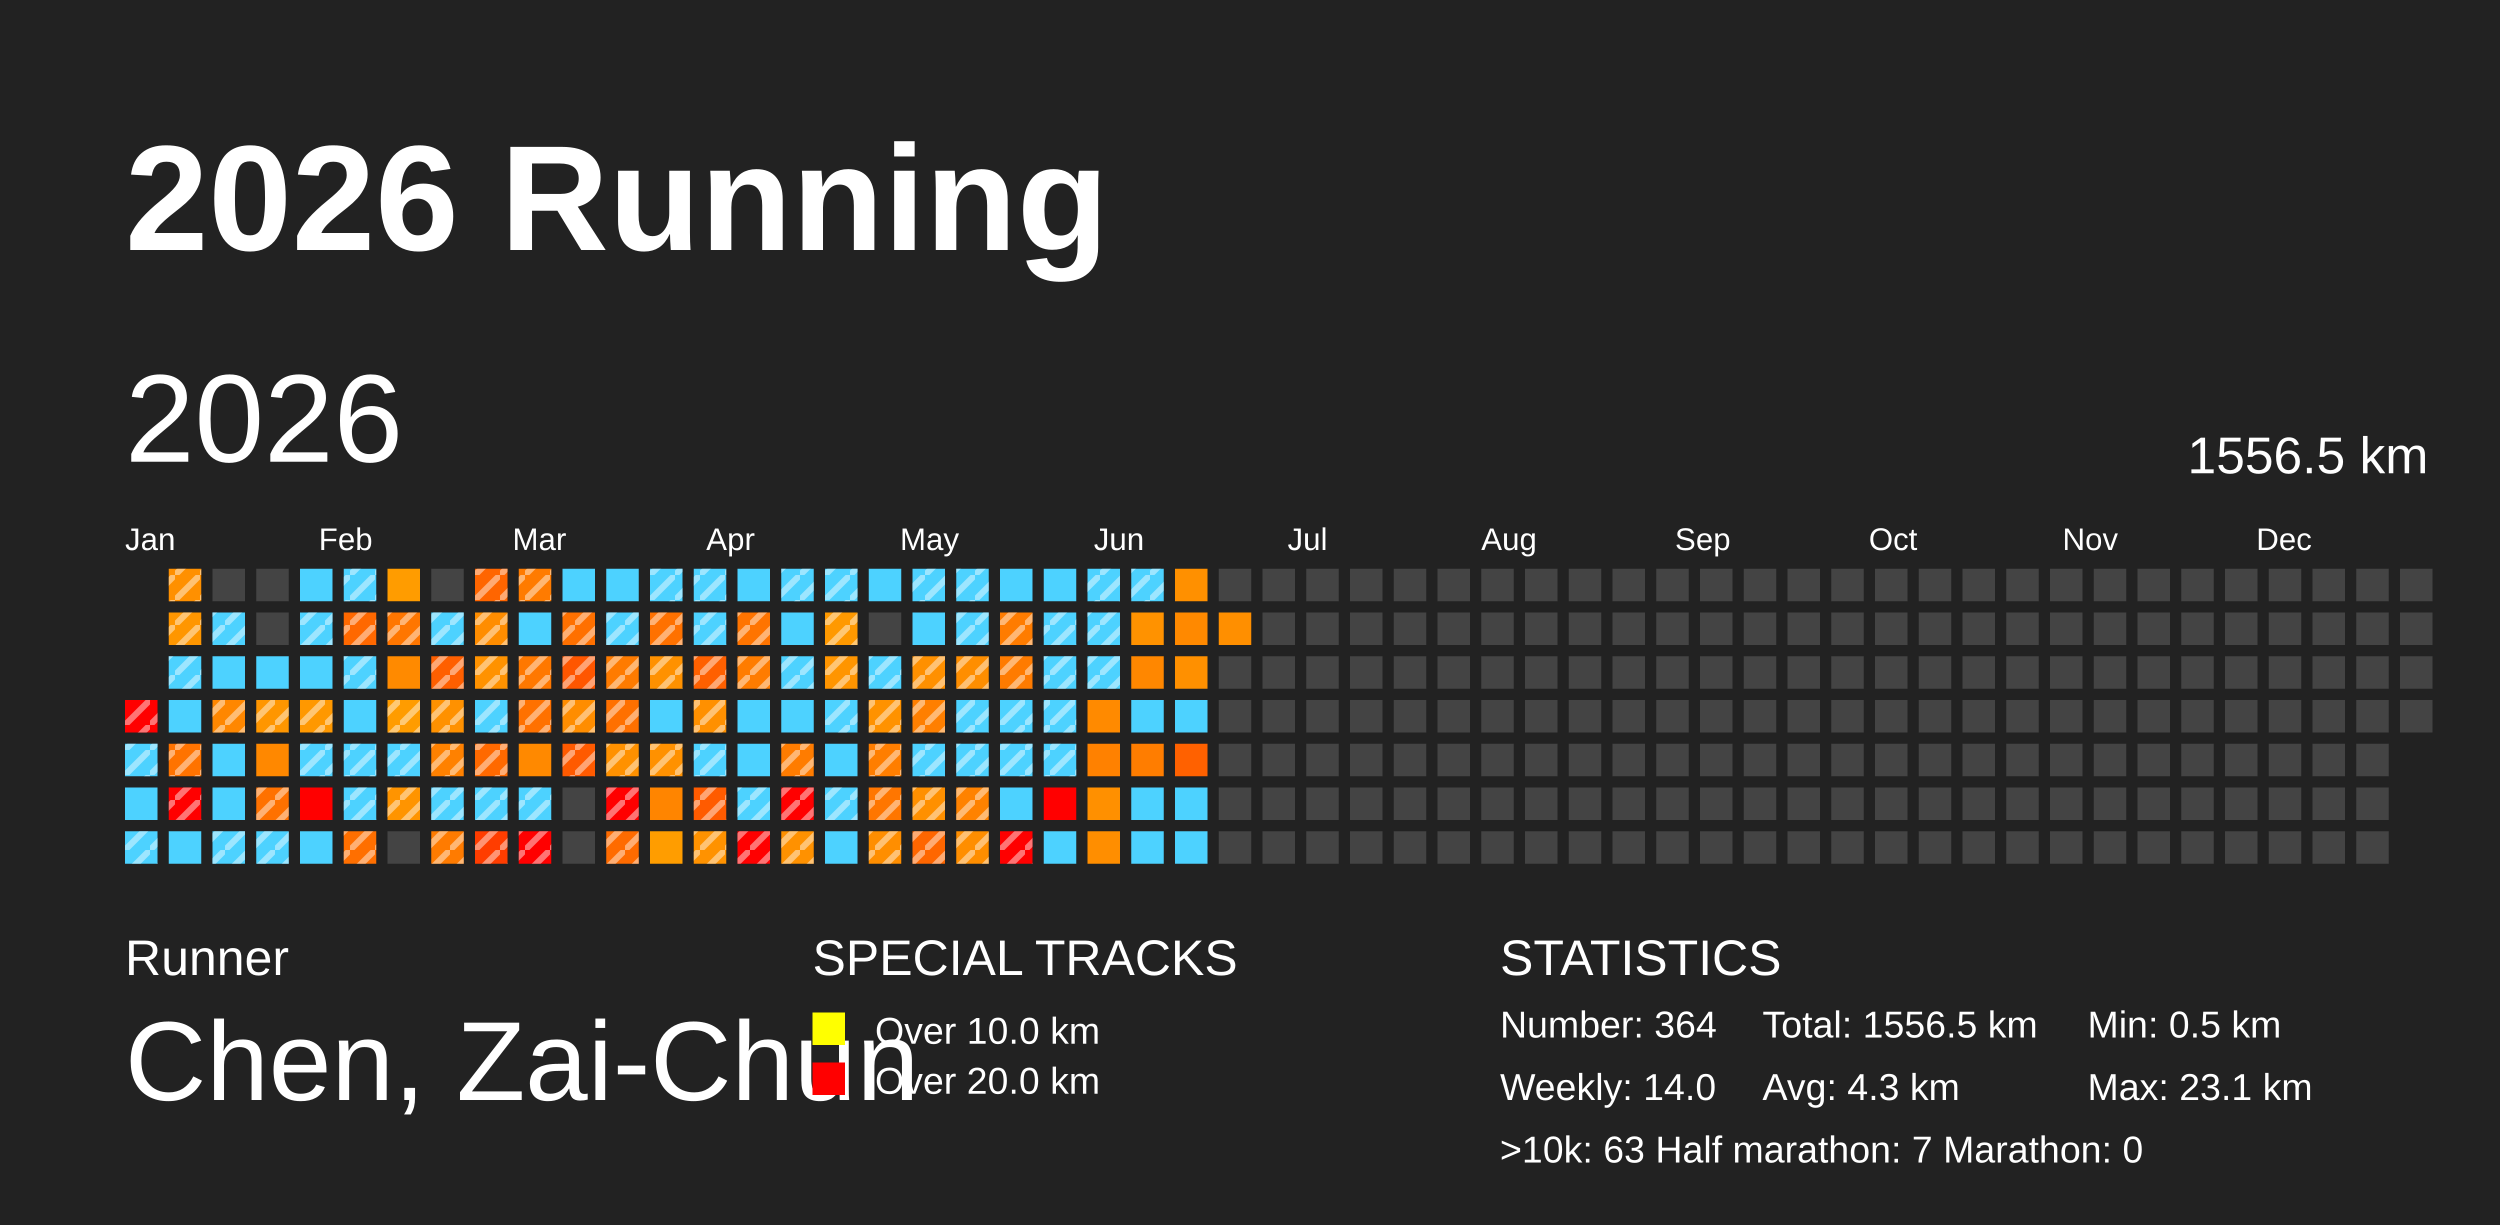
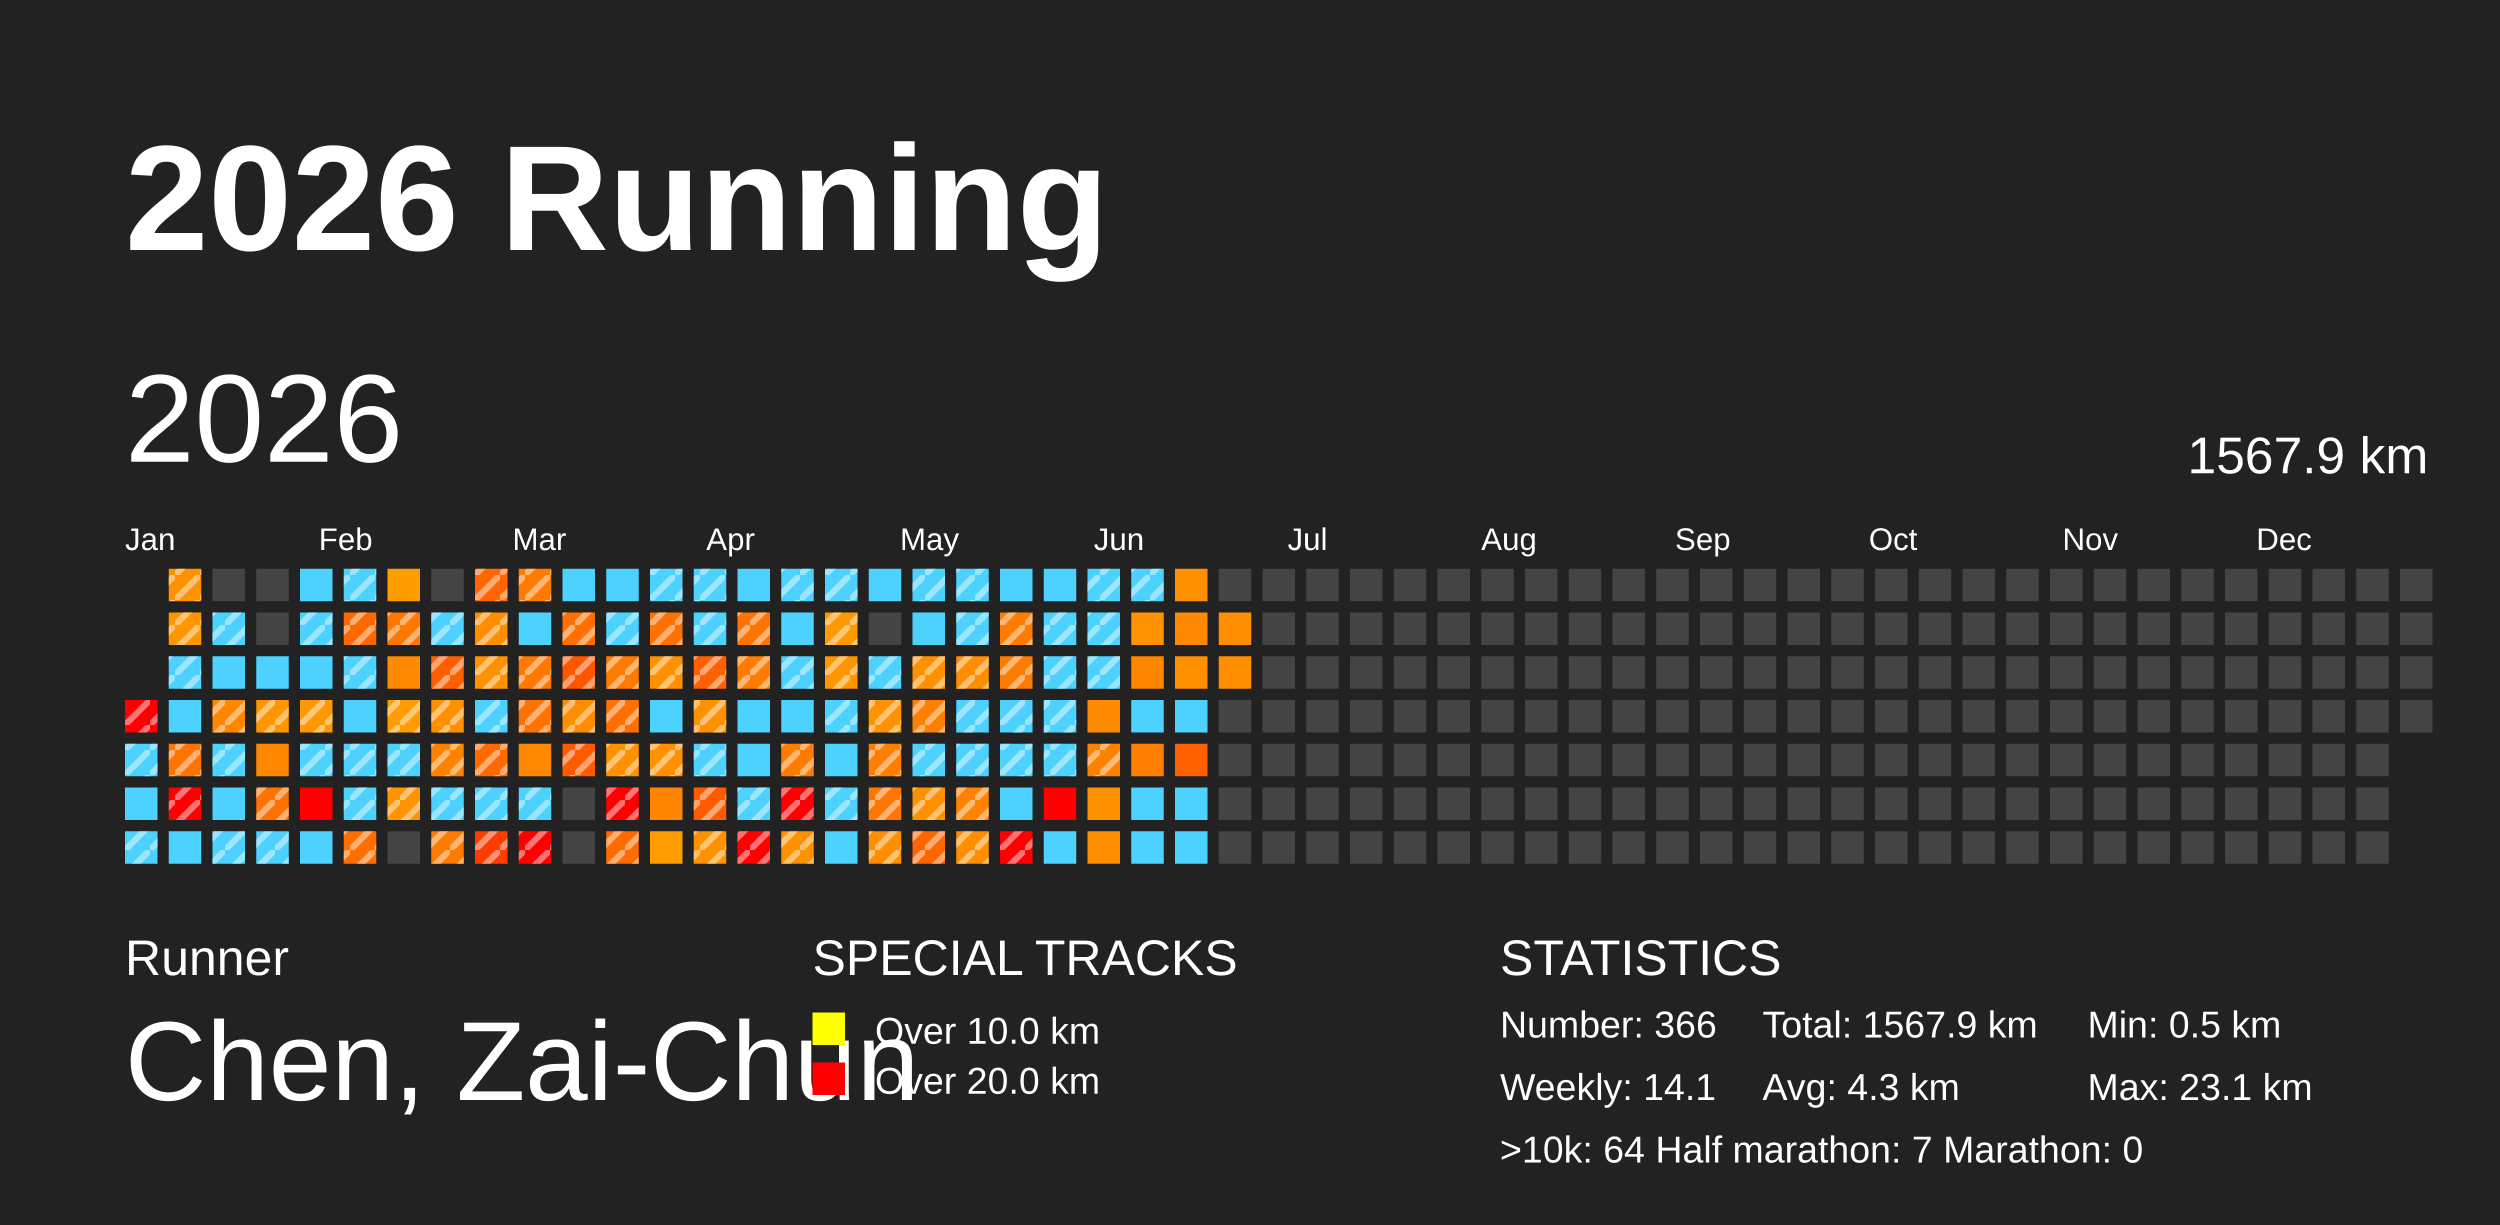
<svg xmlns="http://www.w3.org/2000/svg" baseProfile="full" height="98mm" version="1.1" viewBox="0,0,200,98" width="200mm">
  <defs>
    <pattern height="2" id="indoor-stripe" patternUnits="userSpaceOnUse" width="2">
      <line stroke="white" stroke-opacity="0.45" stroke-width="0.5" x1="0" x2="2" y1="2" y2="0" />
    </pattern>
  </defs>
  <rect fill="#222222" height="98" width="200" x="0" y="0" />
  <text fill="#FFFFFF" style="font-size:12px; font-family:Arial; font-weight:bold;" x="10" y="20">2026 Running</text>
  <text fill="#FFFFFF" style="font-size:4px; font-family:Arial" x="10" y="78">Runner</text>
  <text fill="#FFFFFF" style="font-size:9px; font-family:Arial" x="10" y="88">Chen, Zai-Chun</text>
  <text fill="#FFFFFF" style="font-size:4px; font-family:Arial" x="65" y="78">SPECIAL TRACKS</text>
  <rect fill="yellow" height="2.6" width="2.6" x="65" y="81" />
  <text fill="#FFFFFF" style="font-size:3px; font-family:Arial" x="70" y="83.5">Over 10.0 km</text>
  <rect fill="red" height="2.6" width="2.6" x="65" y="85" />
  <text fill="#FFFFFF" style="font-size:3px; font-family:Arial" x="70" y="87.5">Over 20.0 km</text>
  <text fill="#FFFFFF" style="font-size:4px; font-family:Arial" x="120" y="78">STATISTICS</text>
-   <text fill="#FFFFFF" style="font-size:3px; font-family:Arial" x="120" y="83">Number: 364</text>
-   <text fill="#FFFFFF" style="font-size:3px; font-family:Arial" x="120" y="88">Weekly: 14.0</text>
-   <text fill="#FFFFFF" style="font-size:3px; font-family:Arial" x="141" y="83">Total: 1556.5 km</text>
+   <text fill="#FFFFFF" style="font-size:3px; font-family:Arial" x="120" y="83">Number: 366</text>
+   <text fill="#FFFFFF" style="font-size:3px; font-family:Arial" x="120" y="88">Weekly: 14.1</text>
+   <text fill="#FFFFFF" style="font-size:3px; font-family:Arial" x="141" y="83">Total: 1567.9 km</text>
  <text fill="#FFFFFF" style="font-size:3px; font-family:Arial" x="141" y="88">Avg: 4.3 km</text>
  <text fill="#FFFFFF" style="font-size:3px; font-family:Arial" x="167" y="83">Min: 0.5 km</text>
  <text fill="#FFFFFF" style="font-size:3px; font-family:Arial" x="167" y="88">Max: 23.1 km</text>
-   <text fill="#FFFFFF" style="font-size:3px; font-family:Arial" x="120" y="93">&gt;10k: 63   Half marathon: 7   Marathon: 0</text>
+   <text fill="#FFFFFF" style="font-size:3px; font-family:Arial" x="120" y="93">&gt;10k: 64   Half marathon: 7   Marathon: 0</text>
  <text dominant-baseline="hanging" fill="#FFFFFF" style="font-size:10.0px; font-family:Arial;" x="10" y="30">2026</text>
-   <text dominant-baseline="hanging" fill="#FFFFFF" style="font-size:4.125px; font-family:Arial;" x="175" y="35">1556.5 km</text>
+   <text dominant-baseline="hanging" fill="#FFFFFF" style="font-size:4.125px; font-family:Arial;" x="175" y="35">1567.9 km</text>
  <text fill="#FFFFFF" style="font-size:2.5px; font-family:Arial" x="10.0" y="44">Jan</text>
  <text fill="#FFFFFF" style="font-size:2.5px; font-family:Arial" x="25.5" y="44">Feb</text>
  <text fill="#FFFFFF" style="font-size:2.5px; font-family:Arial" x="41.0" y="44">Mar</text>
  <text fill="#FFFFFF" style="font-size:2.5px; font-family:Arial" x="56.5" y="44">Apr</text>
  <text fill="#FFFFFF" style="font-size:2.5px; font-family:Arial" x="72.0" y="44">May</text>
  <text fill="#FFFFFF" style="font-size:2.5px; font-family:Arial" x="87.5" y="44">Jun</text>
  <text fill="#FFFFFF" style="font-size:2.5px; font-family:Arial" x="103.0" y="44">Jul</text>
  <text fill="#FFFFFF" style="font-size:2.5px; font-family:Arial" x="118.5" y="44">Aug</text>
  <text fill="#FFFFFF" style="font-size:2.5px; font-family:Arial" x="134.0" y="44">Sep</text>
  <text fill="#FFFFFF" style="font-size:2.5px; font-family:Arial" x="149.5" y="44">Oct</text>
  <text fill="#FFFFFF" style="font-size:2.5px; font-family:Arial" x="165.0" y="44">Nov</text>
  <text fill="#FFFFFF" style="font-size:2.5px; font-family:Arial" x="180.5" y="44">Dec</text>
  <rect fill="red" height="2.6" width="2.6" x="10.0" y="56.0" />
  <rect fill="url(#indoor-stripe)" height="2.6" style="pointer-events: none;" width="2.6" x="10.0" y="56.0" />
  <rect fill="#4dd2ff" height="2.6" width="2.6" x="10.0" y="59.5" />
  <rect fill="url(#indoor-stripe)" height="2.6" style="pointer-events: none;" width="2.6" x="10.0" y="59.5" />
  <rect fill="#4dd2ff" height="2.6" width="2.6" x="10.0" y="63.0" />
  <rect fill="#4dd2ff" height="2.6" width="2.6" x="10.0" y="66.5" />
  <rect fill="url(#indoor-stripe)" height="2.6" style="pointer-events: none;" width="2.6" x="10.0" y="66.5" />
  <rect fill="#ff9000" height="2.6" width="2.6" x="13.5" y="45.5" />
  <rect fill="url(#indoor-stripe)" height="2.6" style="pointer-events: none;" width="2.6" x="13.5" y="45.5" />
  <rect fill="#ff9600" height="2.6" width="2.6" x="13.5" y="49.0" />
  <rect fill="url(#indoor-stripe)" height="2.6" style="pointer-events: none;" width="2.6" x="13.5" y="49.0" />
  <rect fill="#4dd2ff" height="2.6" width="2.6" x="13.5" y="52.5" />
  <rect fill="url(#indoor-stripe)" height="2.6" style="pointer-events: none;" width="2.6" x="13.5" y="52.5" />
  <rect fill="#4dd2ff" height="2.6" width="2.6" x="13.5" y="56.0" />
  <rect fill="#ff7300" height="2.6" width="2.6" x="13.5" y="59.5" />
  <rect fill="url(#indoor-stripe)" height="2.6" style="pointer-events: none;" width="2.6" x="13.5" y="59.5" />
  <rect fill="red" height="2.6" width="2.6" x="13.5" y="63.0" />
  <rect fill="url(#indoor-stripe)" height="2.6" style="pointer-events: none;" width="2.6" x="13.5" y="63.0" />
  <rect fill="#4dd2ff" height="2.6" width="2.6" x="13.5" y="66.5" />
  <rect fill="#444444" height="2.6" width="2.6" x="17.0" y="45.5" />
  <rect fill="#4dd2ff" height="2.6" width="2.6" x="17.0" y="49.0" />
  <rect fill="url(#indoor-stripe)" height="2.6" style="pointer-events: none;" width="2.6" x="17.0" y="49.0" />
  <rect fill="#4dd2ff" height="2.6" width="2.6" x="17.0" y="52.5" />
  <rect fill="#ff8700" height="2.6" width="2.6" x="17.0" y="56.0" />
  <rect fill="url(#indoor-stripe)" height="2.6" style="pointer-events: none;" width="2.6" x="17.0" y="56.0" />
  <rect fill="#4dd2ff" height="2.6" width="2.6" x="17.0" y="59.5" />
+   <rect fill="url(#indoor-stripe)" height="2.6" style="pointer-events: none;" width="2.6" x="17.0" y="59.5" />
  <rect fill="#4dd2ff" height="2.6" width="2.6" x="17.0" y="63.0" />
  <rect fill="#4dd2ff" height="2.6" width="2.6" x="17.0" y="66.5" />
  <rect fill="url(#indoor-stripe)" height="2.6" style="pointer-events: none;" width="2.6" x="17.0" y="66.5" />
  <rect fill="#444444" height="2.6" width="2.6" x="20.5" y="45.5" />
  <rect fill="#444444" height="2.6" width="2.6" x="20.5" y="49.0" />
  <rect fill="#4dd2ff" height="2.6" width="2.6" x="20.5" y="52.5" />
  <rect fill="#ff9600" height="2.6" width="2.6" x="20.5" y="56.0" />
  <rect fill="url(#indoor-stripe)" height="2.6" style="pointer-events: none;" width="2.6" x="20.5" y="56.0" />
  <rect fill="#ff8800" height="2.6" width="2.6" x="20.5" y="59.5" />
  <rect fill="#ff7100" height="2.6" width="2.6" x="20.5" y="63.0" />
  <rect fill="url(#indoor-stripe)" height="2.6" style="pointer-events: none;" width="2.6" x="20.5" y="63.0" />
  <rect fill="#4dd2ff" height="2.6" width="2.6" x="20.5" y="66.5" />
  <rect fill="url(#indoor-stripe)" height="2.6" style="pointer-events: none;" width="2.6" x="20.5" y="66.5" />
  <rect fill="#4dd2ff" height="2.6" width="2.6" x="24.0" y="45.5" />
  <rect fill="#4dd2ff" height="2.6" width="2.6" x="24.0" y="49.0" />
  <rect fill="url(#indoor-stripe)" height="2.6" style="pointer-events: none;" width="2.6" x="24.0" y="49.0" />
  <rect fill="#4dd2ff" height="2.6" width="2.6" x="24.0" y="52.5" />
  <rect fill="#ff9800" height="2.6" width="2.6" x="24.0" y="56.0" />
  <rect fill="url(#indoor-stripe)" height="2.6" style="pointer-events: none;" width="2.6" x="24.0" y="56.0" />
  <rect fill="#4dd2ff" height="2.6" width="2.6" x="24.0" y="59.5" />
  <rect fill="url(#indoor-stripe)" height="2.6" style="pointer-events: none;" width="2.6" x="24.0" y="59.5" />
  <rect fill="red" height="2.6" width="2.6" x="24.0" y="63.0" />
  <rect fill="#4dd2ff" height="2.6" width="2.6" x="24.0" y="66.5" />
  <rect fill="#4dd2ff" height="2.6" width="2.6" x="27.5" y="45.5" />
  <rect fill="url(#indoor-stripe)" height="2.6" style="pointer-events: none;" width="2.6" x="27.5" y="45.5" />
  <rect fill="#ff6800" height="2.6" width="2.6" x="27.5" y="49.0" />
  <rect fill="url(#indoor-stripe)" height="2.6" style="pointer-events: none;" width="2.6" x="27.5" y="49.0" />
  <rect fill="#4dd2ff" height="2.6" width="2.6" x="27.5" y="52.5" />
  <rect fill="url(#indoor-stripe)" height="2.6" style="pointer-events: none;" width="2.6" x="27.5" y="52.5" />
  <rect fill="#4dd2ff" height="2.6" width="2.6" x="27.5" y="56.0" />
  <rect fill="#4dd2ff" height="2.6" width="2.6" x="27.5" y="59.5" />
  <rect fill="url(#indoor-stripe)" height="2.6" style="pointer-events: none;" width="2.6" x="27.5" y="59.5" />
  <rect fill="#4dd2ff" height="2.6" width="2.6" x="27.5" y="63.0" />
  <rect fill="url(#indoor-stripe)" height="2.6" style="pointer-events: none;" width="2.6" x="27.5" y="63.0" />
  <rect fill="#ff6f00" height="2.6" width="2.6" x="27.5" y="66.5" />
  <rect fill="url(#indoor-stripe)" height="2.6" style="pointer-events: none;" width="2.6" x="27.5" y="66.5" />
  <rect fill="#ff9c00" height="2.6" width="2.6" x="31.0" y="45.5" />
  <rect fill="#ff7600" height="2.6" width="2.6" x="31.0" y="49.0" />
  <rect fill="url(#indoor-stripe)" height="2.6" style="pointer-events: none;" width="2.6" x="31.0" y="49.0" />
  <rect fill="#ff8a00" height="2.6" width="2.6" x="31.0" y="52.5" />
  <rect fill="#ff9c00" height="2.6" width="2.6" x="31.0" y="56.0" />
  <rect fill="url(#indoor-stripe)" height="2.6" style="pointer-events: none;" width="2.6" x="31.0" y="56.0" />
  <rect fill="#4dd2ff" height="2.6" width="2.6" x="31.0" y="59.5" />
  <rect fill="url(#indoor-stripe)" height="2.6" style="pointer-events: none;" width="2.6" x="31.0" y="59.5" />
  <rect fill="#ff9400" height="2.6" width="2.6" x="31.0" y="63.0" />
  <rect fill="url(#indoor-stripe)" height="2.6" style="pointer-events: none;" width="2.6" x="31.0" y="63.0" />
  <rect fill="#444444" height="2.6" width="2.6" x="31.0" y="66.5" />
  <rect fill="#444444" height="2.6" width="2.6" x="34.5" y="45.5" />
  <rect fill="#4dd2ff" height="2.6" width="2.6" x="34.5" y="49.0" />
  <rect fill="url(#indoor-stripe)" height="2.6" style="pointer-events: none;" width="2.6" x="34.5" y="49.0" />
  <rect fill="#ff5f00" height="2.6" width="2.6" x="34.5" y="52.5" />
  <rect fill="url(#indoor-stripe)" height="2.6" style="pointer-events: none;" width="2.6" x="34.5" y="52.5" />
  <rect fill="#ff9100" height="2.6" width="2.6" x="34.5" y="56.0" />
  <rect fill="url(#indoor-stripe)" height="2.6" style="pointer-events: none;" width="2.6" x="34.5" y="56.0" />
  <rect fill="#ff8100" height="2.6" width="2.6" x="34.5" y="59.5" />
  <rect fill="url(#indoor-stripe)" height="2.6" style="pointer-events: none;" width="2.6" x="34.5" y="59.5" />
  <rect fill="#4dd2ff" height="2.6" width="2.6" x="34.5" y="63.0" />
  <rect fill="url(#indoor-stripe)" height="2.6" style="pointer-events: none;" width="2.6" x="34.5" y="63.0" />
  <rect fill="#ff7b00" height="2.6" width="2.6" x="34.5" y="66.5" />
  <rect fill="url(#indoor-stripe)" height="2.6" style="pointer-events: none;" width="2.6" x="34.5" y="66.5" />
  <rect fill="#ff6500" height="2.6" width="2.6" x="38.0" y="45.5" />
  <rect fill="url(#indoor-stripe)" height="2.6" style="pointer-events: none;" width="2.6" x="38.0" y="45.5" />
  <rect fill="#ff8d00" height="2.6" width="2.6" x="38.0" y="49.0" />
  <rect fill="url(#indoor-stripe)" height="2.6" style="pointer-events: none;" width="2.6" x="38.0" y="49.0" />
  <rect fill="#ff9200" height="2.6" width="2.6" x="38.0" y="52.5" />
  <rect fill="url(#indoor-stripe)" height="2.6" style="pointer-events: none;" width="2.6" x="38.0" y="52.5" />
  <rect fill="#4dd2ff" height="2.6" width="2.6" x="38.0" y="56.0" />
  <rect fill="url(#indoor-stripe)" height="2.6" style="pointer-events: none;" width="2.6" x="38.0" y="56.0" />
  <rect fill="#ff6900" height="2.6" width="2.6" x="38.0" y="59.5" />
  <rect fill="url(#indoor-stripe)" height="2.6" style="pointer-events: none;" width="2.6" x="38.0" y="59.5" />
  <rect fill="#4dd2ff" height="2.6" width="2.6" x="38.0" y="63.0" />
  <rect fill="url(#indoor-stripe)" height="2.6" style="pointer-events: none;" width="2.6" x="38.0" y="63.0" />
  <rect fill="#ff3d00" height="2.6" width="2.6" x="38.0" y="66.5" />
  <rect fill="url(#indoor-stripe)" height="2.6" style="pointer-events: none;" width="2.6" x="38.0" y="66.5" />
  <rect fill="#ff7b00" height="2.6" width="2.6" x="41.5" y="45.5" />
  <rect fill="url(#indoor-stripe)" height="2.6" style="pointer-events: none;" width="2.6" x="41.5" y="45.5" />
  <rect fill="#4dd2ff" height="2.6" width="2.6" x="41.5" y="49.0" />
  <rect fill="#ff7800" height="2.6" width="2.6" x="41.5" y="52.5" />
  <rect fill="url(#indoor-stripe)" height="2.6" style="pointer-events: none;" width="2.6" x="41.5" y="52.5" />
  <rect fill="#ff7100" height="2.6" width="2.6" x="41.5" y="56.0" />
  <rect fill="url(#indoor-stripe)" height="2.6" style="pointer-events: none;" width="2.6" x="41.5" y="56.0" />
  <rect fill="#ff8900" height="2.6" width="2.6" x="41.5" y="59.5" />
  <rect fill="#4dd2ff" height="2.6" width="2.6" x="41.5" y="63.0" />
  <rect fill="url(#indoor-stripe)" height="2.6" style="pointer-events: none;" width="2.6" x="41.5" y="63.0" />
  <rect fill="red" height="2.6" width="2.6" x="41.5" y="66.5" />
  <rect fill="url(#indoor-stripe)" height="2.6" style="pointer-events: none;" width="2.6" x="41.5" y="66.5" />
  <rect fill="#4dd2ff" height="2.6" width="2.6" x="45.0" y="45.5" />
  <rect fill="#ff7000" height="2.6" width="2.6" x="45.0" y="49.0" />
  <rect fill="url(#indoor-stripe)" height="2.6" style="pointer-events: none;" width="2.6" x="45.0" y="49.0" />
  <rect fill="#ff5600" height="2.6" width="2.6" x="45.0" y="52.5" />
  <rect fill="url(#indoor-stripe)" height="2.6" style="pointer-events: none;" width="2.6" x="45.0" y="52.5" />
  <rect fill="#ff8d00" height="2.6" width="2.6" x="45.0" y="56.0" />
  <rect fill="url(#indoor-stripe)" height="2.6" style="pointer-events: none;" width="2.6" x="45.0" y="56.0" />
  <rect fill="#ff5a00" height="2.6" width="2.6" x="45.0" y="59.5" />
  <rect fill="url(#indoor-stripe)" height="2.6" style="pointer-events: none;" width="2.6" x="45.0" y="59.5" />
  <rect fill="#444444" height="2.6" width="2.6" x="45.0" y="63.0" />
  <rect fill="#444444" height="2.6" width="2.6" x="45.0" y="66.5" />
  <rect fill="#4dd2ff" height="2.6" width="2.6" x="48.5" y="45.5" />
  <rect fill="#4dd2ff" height="2.6" width="2.6" x="48.5" y="49.0" />
  <rect fill="url(#indoor-stripe)" height="2.6" style="pointer-events: none;" width="2.6" x="48.5" y="49.0" />
  <rect fill="#ff7b00" height="2.6" width="2.6" x="48.5" y="52.5" />
  <rect fill="url(#indoor-stripe)" height="2.6" style="pointer-events: none;" width="2.6" x="48.5" y="52.5" />
  <rect fill="#ff7000" height="2.6" width="2.6" x="48.5" y="56.0" />
  <rect fill="url(#indoor-stripe)" height="2.6" style="pointer-events: none;" width="2.6" x="48.5" y="56.0" />
  <rect fill="#ff9100" height="2.6" width="2.6" x="48.5" y="59.5" />
  <rect fill="url(#indoor-stripe)" height="2.6" style="pointer-events: none;" width="2.6" x="48.5" y="59.5" />
  <rect fill="red" height="2.6" width="2.6" x="48.5" y="63.0" />
  <rect fill="url(#indoor-stripe)" height="2.6" style="pointer-events: none;" width="2.6" x="48.5" y="63.0" />
  <rect fill="#ff6b00" height="2.6" width="2.6" x="48.5" y="66.5" />
  <rect fill="url(#indoor-stripe)" height="2.6" style="pointer-events: none;" width="2.6" x="48.5" y="66.5" />
  <rect fill="#4dd2ff" height="2.6" width="2.6" x="52.0" y="45.5" />
  <rect fill="url(#indoor-stripe)" height="2.6" style="pointer-events: none;" width="2.6" x="52.0" y="45.5" />
  <rect fill="#ff7100" height="2.6" width="2.6" x="52.0" y="49.0" />
  <rect fill="url(#indoor-stripe)" height="2.6" style="pointer-events: none;" width="2.6" x="52.0" y="49.0" />
  <rect fill="#ff9100" height="2.6" width="2.6" x="52.0" y="52.5" />
  <rect fill="url(#indoor-stripe)" height="2.6" style="pointer-events: none;" width="2.6" x="52.0" y="52.5" />
  <rect fill="#4dd2ff" height="2.6" width="2.6" x="52.0" y="56.0" />
  <rect fill="#ff9100" height="2.6" width="2.6" x="52.0" y="59.5" />
  <rect fill="url(#indoor-stripe)" height="2.6" style="pointer-events: none;" width="2.6" x="52.0" y="59.5" />
  <rect fill="#ff8500" height="2.6" width="2.6" x="52.0" y="63.0" />
  <rect fill="#ff9d00" height="2.6" width="2.6" x="52.0" y="66.5" />
  <rect fill="#4dd2ff" height="2.6" width="2.6" x="55.5" y="45.5" />
  <rect fill="url(#indoor-stripe)" height="2.6" style="pointer-events: none;" width="2.6" x="55.5" y="45.5" />
  <rect fill="#4dd2ff" height="2.6" width="2.6" x="55.5" y="49.0" />
  <rect fill="url(#indoor-stripe)" height="2.6" style="pointer-events: none;" width="2.6" x="55.5" y="49.0" />
  <rect fill="#ff6000" height="2.6" width="2.6" x="55.5" y="52.5" />
  <rect fill="url(#indoor-stripe)" height="2.6" style="pointer-events: none;" width="2.6" x="55.5" y="52.5" />
  <rect fill="#ff9000" height="2.6" width="2.6" x="55.5" y="56.0" />
  <rect fill="url(#indoor-stripe)" height="2.6" style="pointer-events: none;" width="2.6" x="55.5" y="56.0" />
  <rect fill="#4dd2ff" height="2.6" width="2.6" x="55.5" y="59.5" />
  <rect fill="url(#indoor-stripe)" height="2.6" style="pointer-events: none;" width="2.6" x="55.5" y="59.5" />
  <rect fill="#ff5b00" height="2.6" width="2.6" x="55.5" y="63.0" />
  <rect fill="url(#indoor-stripe)" height="2.6" style="pointer-events: none;" width="2.6" x="55.5" y="63.0" />
  <rect fill="#ff9200" height="2.6" width="2.6" x="55.5" y="66.5" />
  <rect fill="url(#indoor-stripe)" height="2.6" style="pointer-events: none;" width="2.6" x="55.5" y="66.5" />
  <rect fill="#4dd2ff" height="2.6" width="2.6" x="59.0" y="45.5" />
  <rect fill="#ff7400" height="2.6" width="2.6" x="59.0" y="49.0" />
  <rect fill="url(#indoor-stripe)" height="2.6" style="pointer-events: none;" width="2.6" x="59.0" y="49.0" />
  <rect fill="#ff7c00" height="2.6" width="2.6" x="59.0" y="52.5" />
  <rect fill="url(#indoor-stripe)" height="2.6" style="pointer-events: none;" width="2.6" x="59.0" y="52.5" />
  <rect fill="#4dd2ff" height="2.6" width="2.6" x="59.0" y="56.0" />
  <rect fill="#4dd2ff" height="2.6" width="2.6" x="59.0" y="59.5" />
  <rect fill="#4dd2ff" height="2.6" width="2.6" x="59.0" y="63.0" />
  <rect fill="url(#indoor-stripe)" height="2.6" style="pointer-events: none;" width="2.6" x="59.0" y="63.0" />
  <rect fill="red" height="2.6" width="2.6" x="59.0" y="66.5" />
  <rect fill="url(#indoor-stripe)" height="2.6" style="pointer-events: none;" width="2.6" x="59.0" y="66.5" />
  <rect fill="#4dd2ff" height="2.6" width="2.6" x="62.5" y="45.5" />
  <rect fill="url(#indoor-stripe)" height="2.6" style="pointer-events: none;" width="2.6" x="62.5" y="45.5" />
  <rect fill="#4dd2ff" height="2.6" width="2.6" x="62.5" y="49.0" />
  <rect fill="#4dd2ff" height="2.6" width="2.6" x="62.5" y="52.5" />
  <rect fill="url(#indoor-stripe)" height="2.6" style="pointer-events: none;" width="2.6" x="62.5" y="52.5" />
  <rect fill="#4dd2ff" height="2.6" width="2.6" x="62.5" y="56.0" />
  <rect fill="#ff7c00" height="2.6" width="2.6" x="62.5" y="59.5" />
  <rect fill="url(#indoor-stripe)" height="2.6" style="pointer-events: none;" width="2.6" x="62.5" y="59.5" />
  <rect fill="red" height="2.6" width="2.6" x="62.5" y="63.0" />
  <rect fill="url(#indoor-stripe)" height="2.6" style="pointer-events: none;" width="2.6" x="62.5" y="63.0" />
  <rect fill="#ff9100" height="2.6" width="2.6" x="62.5" y="66.5" />
  <rect fill="url(#indoor-stripe)" height="2.6" style="pointer-events: none;" width="2.6" x="62.5" y="66.5" />
  <rect fill="#4dd2ff" height="2.6" width="2.6" x="66.0" y="45.5" />
  <rect fill="url(#indoor-stripe)" height="2.6" style="pointer-events: none;" width="2.6" x="66.0" y="45.5" />
  <rect fill="#ff9900" height="2.6" width="2.6" x="66.0" y="49.0" />
  <rect fill="url(#indoor-stripe)" height="2.6" style="pointer-events: none;" width="2.6" x="66.0" y="49.0" />
  <rect fill="#ff9500" height="2.6" width="2.6" x="66.0" y="52.5" />
  <rect fill="url(#indoor-stripe)" height="2.6" style="pointer-events: none;" width="2.6" x="66.0" y="52.5" />
  <rect fill="#4dd2ff" height="2.6" width="2.6" x="66.0" y="56.0" />
  <rect fill="url(#indoor-stripe)" height="2.6" style="pointer-events: none;" width="2.6" x="66.0" y="56.0" />
  <rect fill="#4dd2ff" height="2.6" width="2.6" x="66.0" y="59.5" />
  <rect fill="#4dd2ff" height="2.6" width="2.6" x="66.0" y="63.0" />
  <rect fill="url(#indoor-stripe)" height="2.6" style="pointer-events: none;" width="2.6" x="66.0" y="63.0" />
  <rect fill="#4dd2ff" height="2.6" width="2.6" x="66.0" y="66.5" />
  <rect fill="#4dd2ff" height="2.6" width="2.6" x="69.5" y="45.5" />
  <rect fill="#444444" height="2.6" width="2.6" x="69.5" y="49.0" />
  <rect fill="#4dd2ff" height="2.6" width="2.6" x="69.5" y="52.5" />
  <rect fill="url(#indoor-stripe)" height="2.6" style="pointer-events: none;" width="2.6" x="69.5" y="52.5" />
  <rect fill="#ff9200" height="2.6" width="2.6" x="69.5" y="56.0" />
  <rect fill="url(#indoor-stripe)" height="2.6" style="pointer-events: none;" width="2.6" x="69.5" y="56.0" />
  <rect fill="#ff7e00" height="2.6" width="2.6" x="69.5" y="59.5" />
  <rect fill="url(#indoor-stripe)" height="2.6" style="pointer-events: none;" width="2.6" x="69.5" y="59.5" />
  <rect fill="#ff7600" height="2.6" width="2.6" x="69.5" y="63.0" />
  <rect fill="url(#indoor-stripe)" height="2.6" style="pointer-events: none;" width="2.6" x="69.5" y="63.0" />
  <rect fill="#ff8e00" height="2.6" width="2.6" x="69.5" y="66.5" />
  <rect fill="url(#indoor-stripe)" height="2.6" style="pointer-events: none;" width="2.6" x="69.5" y="66.5" />
  <rect fill="#4dd2ff" height="2.6" width="2.6" x="73.0" y="45.5" />
  <rect fill="url(#indoor-stripe)" height="2.6" style="pointer-events: none;" width="2.6" x="73.0" y="45.5" />
  <rect fill="#4dd2ff" height="2.6" width="2.6" x="73.0" y="49.0" />
  <rect fill="#ff9000" height="2.6" width="2.6" x="73.0" y="52.5" />
  <rect fill="url(#indoor-stripe)" height="2.6" style="pointer-events: none;" width="2.6" x="73.0" y="52.5" />
  <rect fill="#ff7f00" height="2.6" width="2.6" x="73.0" y="56.0" />
  <rect fill="url(#indoor-stripe)" height="2.6" style="pointer-events: none;" width="2.6" x="73.0" y="56.0" />
  <rect fill="#4dd2ff" height="2.6" width="2.6" x="73.0" y="59.5" />
  <rect fill="url(#indoor-stripe)" height="2.6" style="pointer-events: none;" width="2.6" x="73.0" y="59.5" />
  <rect fill="#ff9000" height="2.6" width="2.6" x="73.0" y="63.0" />
  <rect fill="url(#indoor-stripe)" height="2.6" style="pointer-events: none;" width="2.6" x="73.0" y="63.0" />
  <rect fill="#ff6600" height="2.6" width="2.6" x="73.0" y="66.5" />
  <rect fill="url(#indoor-stripe)" height="2.6" style="pointer-events: none;" width="2.6" x="73.0" y="66.5" />
  <rect fill="#4dd2ff" height="2.6" width="2.6" x="76.5" y="45.5" />
  <rect fill="url(#indoor-stripe)" height="2.6" style="pointer-events: none;" width="2.6" x="76.5" y="45.5" />
  <rect fill="#4dd2ff" height="2.6" width="2.6" x="76.5" y="49.0" />
  <rect fill="url(#indoor-stripe)" height="2.6" style="pointer-events: none;" width="2.6" x="76.5" y="49.0" />
  <rect fill="#ff8e00" height="2.6" width="2.6" x="76.5" y="52.5" />
  <rect fill="url(#indoor-stripe)" height="2.6" style="pointer-events: none;" width="2.6" x="76.5" y="52.5" />
  <rect fill="#4dd2ff" height="2.6" width="2.6" x="76.5" y="56.0" />
  <rect fill="url(#indoor-stripe)" height="2.6" style="pointer-events: none;" width="2.6" x="76.5" y="56.0" />
  <rect fill="#4dd2ff" height="2.6" width="2.6" x="76.5" y="59.5" />
  <rect fill="url(#indoor-stripe)" height="2.6" style="pointer-events: none;" width="2.6" x="76.5" y="59.5" />
  <rect fill="#ff8200" height="2.6" width="2.6" x="76.5" y="63.0" />
  <rect fill="url(#indoor-stripe)" height="2.6" style="pointer-events: none;" width="2.6" x="76.5" y="63.0" />
  <rect fill="#ff8e00" height="2.6" width="2.6" x="76.5" y="66.5" />
  <rect fill="url(#indoor-stripe)" height="2.6" style="pointer-events: none;" width="2.6" x="76.5" y="66.5" />
  <rect fill="#4dd2ff" height="2.6" width="2.6" x="80.0" y="45.5" />
  <rect fill="#ff7c00" height="2.6" width="2.6" x="80.0" y="49.0" />
  <rect fill="url(#indoor-stripe)" height="2.6" style="pointer-events: none;" width="2.6" x="80.0" y="49.0" />
  <rect fill="#ff7b00" height="2.6" width="2.6" x="80.0" y="52.5" />
  <rect fill="url(#indoor-stripe)" height="2.6" style="pointer-events: none;" width="2.6" x="80.0" y="52.5" />
  <rect fill="#4dd2ff" height="2.6" width="2.6" x="80.0" y="56.0" />
  <rect fill="url(#indoor-stripe)" height="2.6" style="pointer-events: none;" width="2.6" x="80.0" y="56.0" />
  <rect fill="#4dd2ff" height="2.6" width="2.6" x="80.0" y="59.5" />
  <rect fill="url(#indoor-stripe)" height="2.6" style="pointer-events: none;" width="2.6" x="80.0" y="59.5" />
  <rect fill="#4dd2ff" height="2.6" width="2.6" x="80.0" y="63.0" />
  <rect fill="red" height="2.6" width="2.6" x="80.0" y="66.5" />
  <rect fill="url(#indoor-stripe)" height="2.6" style="pointer-events: none;" width="2.6" x="80.0" y="66.5" />
  <rect fill="#4dd2ff" height="2.6" width="2.6" x="83.5" y="45.5" />
  <rect fill="#4dd2ff" height="2.6" width="2.6" x="83.5" y="49.0" />
  <rect fill="url(#indoor-stripe)" height="2.6" style="pointer-events: none;" width="2.6" x="83.5" y="49.0" />
  <rect fill="#4dd2ff" height="2.6" width="2.6" x="83.5" y="52.5" />
  <rect fill="url(#indoor-stripe)" height="2.6" style="pointer-events: none;" width="2.6" x="83.5" y="52.5" />
  <rect fill="#4dd2ff" height="2.6" width="2.6" x="83.5" y="56.0" />
  <rect fill="url(#indoor-stripe)" height="2.6" style="pointer-events: none;" width="2.6" x="83.5" y="56.0" />
  <rect fill="#4dd2ff" height="2.6" width="2.6" x="83.5" y="59.5" />
  <rect fill="url(#indoor-stripe)" height="2.6" style="pointer-events: none;" width="2.6" x="83.5" y="59.5" />
  <rect fill="red" height="2.6" width="2.6" x="83.5" y="63.0" />
  <rect fill="#4dd2ff" height="2.6" width="2.6" x="83.5" y="66.5" />
  <rect fill="#4dd2ff" height="2.6" width="2.6" x="87.0" y="45.5" />
  <rect fill="url(#indoor-stripe)" height="2.6" style="pointer-events: none;" width="2.6" x="87.0" y="45.5" />
  <rect fill="#4dd2ff" height="2.6" width="2.6" x="87.0" y="49.0" />
  <rect fill="url(#indoor-stripe)" height="2.6" style="pointer-events: none;" width="2.6" x="87.0" y="49.0" />
  <rect fill="#4dd2ff" height="2.6" width="2.6" x="87.0" y="52.5" />
  <rect fill="url(#indoor-stripe)" height="2.6" style="pointer-events: none;" width="2.6" x="87.0" y="52.5" />
  <rect fill="#ff8a00" height="2.6" width="2.6" x="87.0" y="56.0" />
  <rect fill="#ff8100" height="2.6" width="2.6" x="87.0" y="59.5" />
+   <rect fill="url(#indoor-stripe)" height="2.6" style="pointer-events: none;" width="2.6" x="87.0" y="59.5" />
  <rect fill="#ff9000" height="2.6" width="2.6" x="87.0" y="63.0" />
  <rect fill="#ff8e00" height="2.6" width="2.6" x="87.0" y="66.5" />
  <rect fill="#4dd2ff" height="2.6" width="2.6" x="90.5" y="45.5" />
  <rect fill="url(#indoor-stripe)" height="2.6" style="pointer-events: none;" width="2.6" x="90.5" y="45.5" />
  <rect fill="#ff9200" height="2.6" width="2.6" x="90.5" y="49.0" />
  <rect fill="#ff8700" height="2.6" width="2.6" x="90.5" y="52.5" />
  <rect fill="#4dd2ff" height="2.6" width="2.6" x="90.5" y="56.0" />
  <rect fill="#ff7d00" height="2.6" width="2.6" x="90.5" y="59.5" />
  <rect fill="#4dd2ff" height="2.6" width="2.6" x="90.5" y="63.0" />
  <rect fill="#4dd2ff" height="2.6" width="2.6" x="90.5" y="66.5" />
  <rect fill="#ff9000" height="2.6" width="2.6" x="94.0" y="45.5" />
  <rect fill="#ff8900" height="2.6" width="2.6" x="94.0" y="49.0" />
  <rect fill="#ff9000" height="2.6" width="2.6" x="94.0" y="52.5" />
  <rect fill="#4dd2ff" height="2.6" width="2.6" x="94.0" y="56.0" />
  <rect fill="#ff6100" height="2.6" width="2.6" x="94.0" y="59.5" />
  <rect fill="#4dd2ff" height="2.6" width="2.6" x="94.0" y="63.0" />
  <rect fill="#4dd2ff" height="2.6" width="2.6" x="94.0" y="66.5" />
  <rect fill="#444444" height="2.6" width="2.6" x="97.5" y="45.5" />
  <rect fill="#ff8f00" height="2.6" width="2.6" x="97.5" y="49.0" />
-   <rect fill="#444444" height="2.6" width="2.6" x="97.5" y="52.5" />
+   <rect fill="#ff8f00" height="2.6" width="2.6" x="97.5" y="52.5" />
  <rect fill="#444444" height="2.6" width="2.6" x="97.5" y="56.0" />
  <rect fill="#444444" height="2.6" width="2.6" x="97.5" y="59.5" />
  <rect fill="#444444" height="2.6" width="2.6" x="97.5" y="63.0" />
  <rect fill="#444444" height="2.6" width="2.6" x="97.5" y="66.5" />
  <rect fill="#444444" height="2.6" width="2.6" x="101.0" y="45.5" />
  <rect fill="#444444" height="2.6" width="2.6" x="101.0" y="49.0" />
  <rect fill="#444444" height="2.6" width="2.6" x="101.0" y="52.5" />
  <rect fill="#444444" height="2.6" width="2.6" x="101.0" y="56.0" />
  <rect fill="#444444" height="2.6" width="2.6" x="101.0" y="59.5" />
  <rect fill="#444444" height="2.6" width="2.6" x="101.0" y="63.0" />
  <rect fill="#444444" height="2.6" width="2.6" x="101.0" y="66.5" />
  <rect fill="#444444" height="2.6" width="2.6" x="104.5" y="45.5" />
  <rect fill="#444444" height="2.6" width="2.6" x="104.5" y="49.0" />
  <rect fill="#444444" height="2.6" width="2.6" x="104.5" y="52.5" />
  <rect fill="#444444" height="2.6" width="2.6" x="104.5" y="56.0" />
  <rect fill="#444444" height="2.6" width="2.6" x="104.5" y="59.5" />
  <rect fill="#444444" height="2.6" width="2.6" x="104.5" y="63.0" />
  <rect fill="#444444" height="2.6" width="2.6" x="104.5" y="66.5" />
  <rect fill="#444444" height="2.6" width="2.6" x="108.0" y="45.5" />
  <rect fill="#444444" height="2.6" width="2.6" x="108.0" y="49.0" />
  <rect fill="#444444" height="2.6" width="2.6" x="108.0" y="52.5" />
  <rect fill="#444444" height="2.6" width="2.6" x="108.0" y="56.0" />
  <rect fill="#444444" height="2.6" width="2.6" x="108.0" y="59.5" />
  <rect fill="#444444" height="2.6" width="2.6" x="108.0" y="63.0" />
  <rect fill="#444444" height="2.6" width="2.6" x="108.0" y="66.5" />
  <rect fill="#444444" height="2.6" width="2.6" x="111.5" y="45.5" />
  <rect fill="#444444" height="2.6" width="2.6" x="111.5" y="49.0" />
  <rect fill="#444444" height="2.6" width="2.6" x="111.5" y="52.5" />
  <rect fill="#444444" height="2.6" width="2.6" x="111.5" y="56.0" />
  <rect fill="#444444" height="2.6" width="2.6" x="111.5" y="59.5" />
  <rect fill="#444444" height="2.6" width="2.6" x="111.5" y="63.0" />
  <rect fill="#444444" height="2.6" width="2.6" x="111.5" y="66.5" />
  <rect fill="#444444" height="2.6" width="2.6" x="115.0" y="45.5" />
  <rect fill="#444444" height="2.6" width="2.6" x="115.0" y="49.0" />
  <rect fill="#444444" height="2.6" width="2.6" x="115.0" y="52.5" />
  <rect fill="#444444" height="2.6" width="2.6" x="115.0" y="56.0" />
  <rect fill="#444444" height="2.6" width="2.6" x="115.0" y="59.5" />
  <rect fill="#444444" height="2.6" width="2.6" x="115.0" y="63.0" />
  <rect fill="#444444" height="2.6" width="2.6" x="115.0" y="66.5" />
  <rect fill="#444444" height="2.6" width="2.6" x="118.5" y="45.5" />
  <rect fill="#444444" height="2.6" width="2.6" x="118.5" y="49.0" />
  <rect fill="#444444" height="2.6" width="2.6" x="118.5" y="52.5" />
  <rect fill="#444444" height="2.6" width="2.6" x="118.5" y="56.0" />
  <rect fill="#444444" height="2.6" width="2.6" x="118.5" y="59.5" />
  <rect fill="#444444" height="2.6" width="2.6" x="118.5" y="63.0" />
  <rect fill="#444444" height="2.6" width="2.6" x="118.5" y="66.5" />
  <rect fill="#444444" height="2.6" width="2.6" x="122.0" y="45.5" />
  <rect fill="#444444" height="2.6" width="2.6" x="122.0" y="49.0" />
  <rect fill="#444444" height="2.6" width="2.6" x="122.0" y="52.5" />
  <rect fill="#444444" height="2.6" width="2.6" x="122.0" y="56.0" />
  <rect fill="#444444" height="2.6" width="2.6" x="122.0" y="59.5" />
  <rect fill="#444444" height="2.6" width="2.6" x="122.0" y="63.0" />
  <rect fill="#444444" height="2.6" width="2.6" x="122.0" y="66.5" />
  <rect fill="#444444" height="2.6" width="2.6" x="125.5" y="45.5" />
  <rect fill="#444444" height="2.6" width="2.6" x="125.5" y="49.0" />
  <rect fill="#444444" height="2.6" width="2.6" x="125.5" y="52.5" />
  <rect fill="#444444" height="2.6" width="2.6" x="125.5" y="56.0" />
  <rect fill="#444444" height="2.6" width="2.6" x="125.5" y="59.5" />
  <rect fill="#444444" height="2.6" width="2.6" x="125.5" y="63.0" />
  <rect fill="#444444" height="2.6" width="2.6" x="125.5" y="66.5" />
  <rect fill="#444444" height="2.6" width="2.6" x="129.0" y="45.5" />
  <rect fill="#444444" height="2.6" width="2.6" x="129.0" y="49.0" />
  <rect fill="#444444" height="2.6" width="2.6" x="129.0" y="52.5" />
  <rect fill="#444444" height="2.6" width="2.6" x="129.0" y="56.0" />
  <rect fill="#444444" height="2.6" width="2.6" x="129.0" y="59.5" />
  <rect fill="#444444" height="2.6" width="2.6" x="129.0" y="63.0" />
  <rect fill="#444444" height="2.6" width="2.6" x="129.0" y="66.5" />
  <rect fill="#444444" height="2.6" width="2.6" x="132.5" y="45.5" />
  <rect fill="#444444" height="2.6" width="2.6" x="132.5" y="49.0" />
  <rect fill="#444444" height="2.6" width="2.6" x="132.5" y="52.5" />
  <rect fill="#444444" height="2.6" width="2.6" x="132.5" y="56.0" />
  <rect fill="#444444" height="2.6" width="2.6" x="132.5" y="59.5" />
  <rect fill="#444444" height="2.6" width="2.6" x="132.5" y="63.0" />
  <rect fill="#444444" height="2.6" width="2.6" x="132.5" y="66.5" />
  <rect fill="#444444" height="2.6" width="2.6" x="136.0" y="45.5" />
  <rect fill="#444444" height="2.6" width="2.6" x="136.0" y="49.0" />
  <rect fill="#444444" height="2.6" width="2.6" x="136.0" y="52.5" />
  <rect fill="#444444" height="2.6" width="2.6" x="136.0" y="56.0" />
  <rect fill="#444444" height="2.6" width="2.6" x="136.0" y="59.5" />
  <rect fill="#444444" height="2.6" width="2.6" x="136.0" y="63.0" />
  <rect fill="#444444" height="2.6" width="2.6" x="136.0" y="66.5" />
  <rect fill="#444444" height="2.6" width="2.6" x="139.5" y="45.5" />
  <rect fill="#444444" height="2.6" width="2.6" x="139.5" y="49.0" />
  <rect fill="#444444" height="2.6" width="2.6" x="139.5" y="52.5" />
  <rect fill="#444444" height="2.6" width="2.6" x="139.5" y="56.0" />
  <rect fill="#444444" height="2.6" width="2.6" x="139.5" y="59.5" />
  <rect fill="#444444" height="2.6" width="2.6" x="139.5" y="63.0" />
  <rect fill="#444444" height="2.6" width="2.6" x="139.5" y="66.5" />
  <rect fill="#444444" height="2.6" width="2.6" x="143.0" y="45.5" />
  <rect fill="#444444" height="2.6" width="2.6" x="143.0" y="49.0" />
  <rect fill="#444444" height="2.6" width="2.6" x="143.0" y="52.5" />
  <rect fill="#444444" height="2.6" width="2.6" x="143.0" y="56.0" />
  <rect fill="#444444" height="2.6" width="2.6" x="143.0" y="59.5" />
  <rect fill="#444444" height="2.6" width="2.6" x="143.0" y="63.0" />
  <rect fill="#444444" height="2.6" width="2.6" x="143.0" y="66.5" />
  <rect fill="#444444" height="2.6" width="2.6" x="146.5" y="45.5" />
  <rect fill="#444444" height="2.6" width="2.6" x="146.5" y="49.0" />
  <rect fill="#444444" height="2.6" width="2.6" x="146.5" y="52.5" />
  <rect fill="#444444" height="2.6" width="2.6" x="146.5" y="56.0" />
  <rect fill="#444444" height="2.6" width="2.6" x="146.5" y="59.5" />
  <rect fill="#444444" height="2.6" width="2.6" x="146.5" y="63.0" />
  <rect fill="#444444" height="2.6" width="2.6" x="146.5" y="66.5" />
  <rect fill="#444444" height="2.6" width="2.6" x="150.0" y="45.5" />
  <rect fill="#444444" height="2.6" width="2.6" x="150.0" y="49.0" />
  <rect fill="#444444" height="2.6" width="2.6" x="150.0" y="52.5" />
  <rect fill="#444444" height="2.6" width="2.6" x="150.0" y="56.0" />
  <rect fill="#444444" height="2.6" width="2.6" x="150.0" y="59.5" />
  <rect fill="#444444" height="2.6" width="2.6" x="150.0" y="63.0" />
  <rect fill="#444444" height="2.6" width="2.6" x="150.0" y="66.5" />
  <rect fill="#444444" height="2.6" width="2.6" x="153.5" y="45.5" />
  <rect fill="#444444" height="2.6" width="2.6" x="153.5" y="49.0" />
  <rect fill="#444444" height="2.6" width="2.6" x="153.5" y="52.5" />
  <rect fill="#444444" height="2.6" width="2.6" x="153.5" y="56.0" />
  <rect fill="#444444" height="2.6" width="2.6" x="153.5" y="59.5" />
  <rect fill="#444444" height="2.6" width="2.6" x="153.5" y="63.0" />
  <rect fill="#444444" height="2.6" width="2.6" x="153.5" y="66.5" />
  <rect fill="#444444" height="2.6" width="2.6" x="157.0" y="45.5" />
  <rect fill="#444444" height="2.6" width="2.6" x="157.0" y="49.0" />
  <rect fill="#444444" height="2.6" width="2.6" x="157.0" y="52.5" />
  <rect fill="#444444" height="2.6" width="2.6" x="157.0" y="56.0" />
  <rect fill="#444444" height="2.6" width="2.6" x="157.0" y="59.5" />
  <rect fill="#444444" height="2.6" width="2.6" x="157.0" y="63.0" />
  <rect fill="#444444" height="2.6" width="2.6" x="157.0" y="66.5" />
  <rect fill="#444444" height="2.6" width="2.6" x="160.5" y="45.5" />
  <rect fill="#444444" height="2.6" width="2.6" x="160.5" y="49.0" />
  <rect fill="#444444" height="2.6" width="2.6" x="160.5" y="52.5" />
  <rect fill="#444444" height="2.6" width="2.6" x="160.5" y="56.0" />
  <rect fill="#444444" height="2.6" width="2.6" x="160.5" y="59.5" />
  <rect fill="#444444" height="2.6" width="2.6" x="160.5" y="63.0" />
  <rect fill="#444444" height="2.6" width="2.6" x="160.5" y="66.5" />
  <rect fill="#444444" height="2.6" width="2.6" x="164.0" y="45.5" />
  <rect fill="#444444" height="2.6" width="2.6" x="164.0" y="49.0" />
  <rect fill="#444444" height="2.6" width="2.6" x="164.0" y="52.5" />
  <rect fill="#444444" height="2.6" width="2.6" x="164.0" y="56.0" />
  <rect fill="#444444" height="2.6" width="2.6" x="164.0" y="59.5" />
  <rect fill="#444444" height="2.6" width="2.6" x="164.0" y="63.0" />
  <rect fill="#444444" height="2.6" width="2.6" x="164.0" y="66.5" />
  <rect fill="#444444" height="2.6" width="2.6" x="167.5" y="45.5" />
  <rect fill="#444444" height="2.6" width="2.6" x="167.5" y="49.0" />
  <rect fill="#444444" height="2.6" width="2.6" x="167.5" y="52.5" />
  <rect fill="#444444" height="2.6" width="2.6" x="167.5" y="56.0" />
  <rect fill="#444444" height="2.6" width="2.6" x="167.5" y="59.5" />
  <rect fill="#444444" height="2.6" width="2.6" x="167.5" y="63.0" />
  <rect fill="#444444" height="2.6" width="2.6" x="167.5" y="66.5" />
  <rect fill="#444444" height="2.6" width="2.6" x="171.0" y="45.5" />
  <rect fill="#444444" height="2.6" width="2.6" x="171.0" y="49.0" />
  <rect fill="#444444" height="2.6" width="2.6" x="171.0" y="52.5" />
  <rect fill="#444444" height="2.6" width="2.6" x="171.0" y="56.0" />
  <rect fill="#444444" height="2.6" width="2.6" x="171.0" y="59.5" />
  <rect fill="#444444" height="2.6" width="2.6" x="171.0" y="63.0" />
  <rect fill="#444444" height="2.6" width="2.6" x="171.0" y="66.5" />
  <rect fill="#444444" height="2.6" width="2.6" x="174.5" y="45.5" />
  <rect fill="#444444" height="2.6" width="2.6" x="174.5" y="49.0" />
  <rect fill="#444444" height="2.6" width="2.6" x="174.5" y="52.5" />
  <rect fill="#444444" height="2.6" width="2.6" x="174.5" y="56.0" />
  <rect fill="#444444" height="2.6" width="2.6" x="174.5" y="59.5" />
  <rect fill="#444444" height="2.6" width="2.6" x="174.5" y="63.0" />
  <rect fill="#444444" height="2.6" width="2.6" x="174.5" y="66.5" />
  <rect fill="#444444" height="2.6" width="2.6" x="178.0" y="45.5" />
  <rect fill="#444444" height="2.6" width="2.6" x="178.0" y="49.0" />
  <rect fill="#444444" height="2.6" width="2.6" x="178.0" y="52.5" />
  <rect fill="#444444" height="2.6" width="2.6" x="178.0" y="56.0" />
  <rect fill="#444444" height="2.6" width="2.6" x="178.0" y="59.5" />
  <rect fill="#444444" height="2.6" width="2.6" x="178.0" y="63.0" />
  <rect fill="#444444" height="2.6" width="2.6" x="178.0" y="66.5" />
  <rect fill="#444444" height="2.6" width="2.6" x="181.5" y="45.5" />
  <rect fill="#444444" height="2.6" width="2.6" x="181.5" y="49.0" />
  <rect fill="#444444" height="2.6" width="2.6" x="181.5" y="52.5" />
  <rect fill="#444444" height="2.6" width="2.6" x="181.5" y="56.0" />
  <rect fill="#444444" height="2.6" width="2.6" x="181.5" y="59.5" />
  <rect fill="#444444" height="2.6" width="2.6" x="181.5" y="63.0" />
  <rect fill="#444444" height="2.6" width="2.6" x="181.5" y="66.5" />
  <rect fill="#444444" height="2.6" width="2.6" x="185.0" y="45.5" />
  <rect fill="#444444" height="2.6" width="2.6" x="185.0" y="49.0" />
  <rect fill="#444444" height="2.6" width="2.6" x="185.0" y="52.5" />
  <rect fill="#444444" height="2.6" width="2.6" x="185.0" y="56.0" />
  <rect fill="#444444" height="2.6" width="2.6" x="185.0" y="59.5" />
  <rect fill="#444444" height="2.6" width="2.6" x="185.0" y="63.0" />
  <rect fill="#444444" height="2.6" width="2.6" x="185.0" y="66.5" />
  <rect fill="#444444" height="2.6" width="2.6" x="188.5" y="45.5" />
  <rect fill="#444444" height="2.6" width="2.6" x="188.5" y="49.0" />
  <rect fill="#444444" height="2.6" width="2.6" x="188.5" y="52.5" />
  <rect fill="#444444" height="2.6" width="2.6" x="188.5" y="56.0" />
  <rect fill="#444444" height="2.6" width="2.6" x="188.5" y="59.5" />
  <rect fill="#444444" height="2.6" width="2.6" x="188.5" y="63.0" />
  <rect fill="#444444" height="2.6" width="2.6" x="188.5" y="66.5" />
  <rect fill="#444444" height="2.6" width="2.6" x="192.0" y="45.5" />
  <rect fill="#444444" height="2.6" width="2.6" x="192.0" y="49.0" />
  <rect fill="#444444" height="2.6" width="2.6" x="192.0" y="52.5" />
  <rect fill="#444444" height="2.6" width="2.6" x="192.0" y="56.0" />
</svg>
